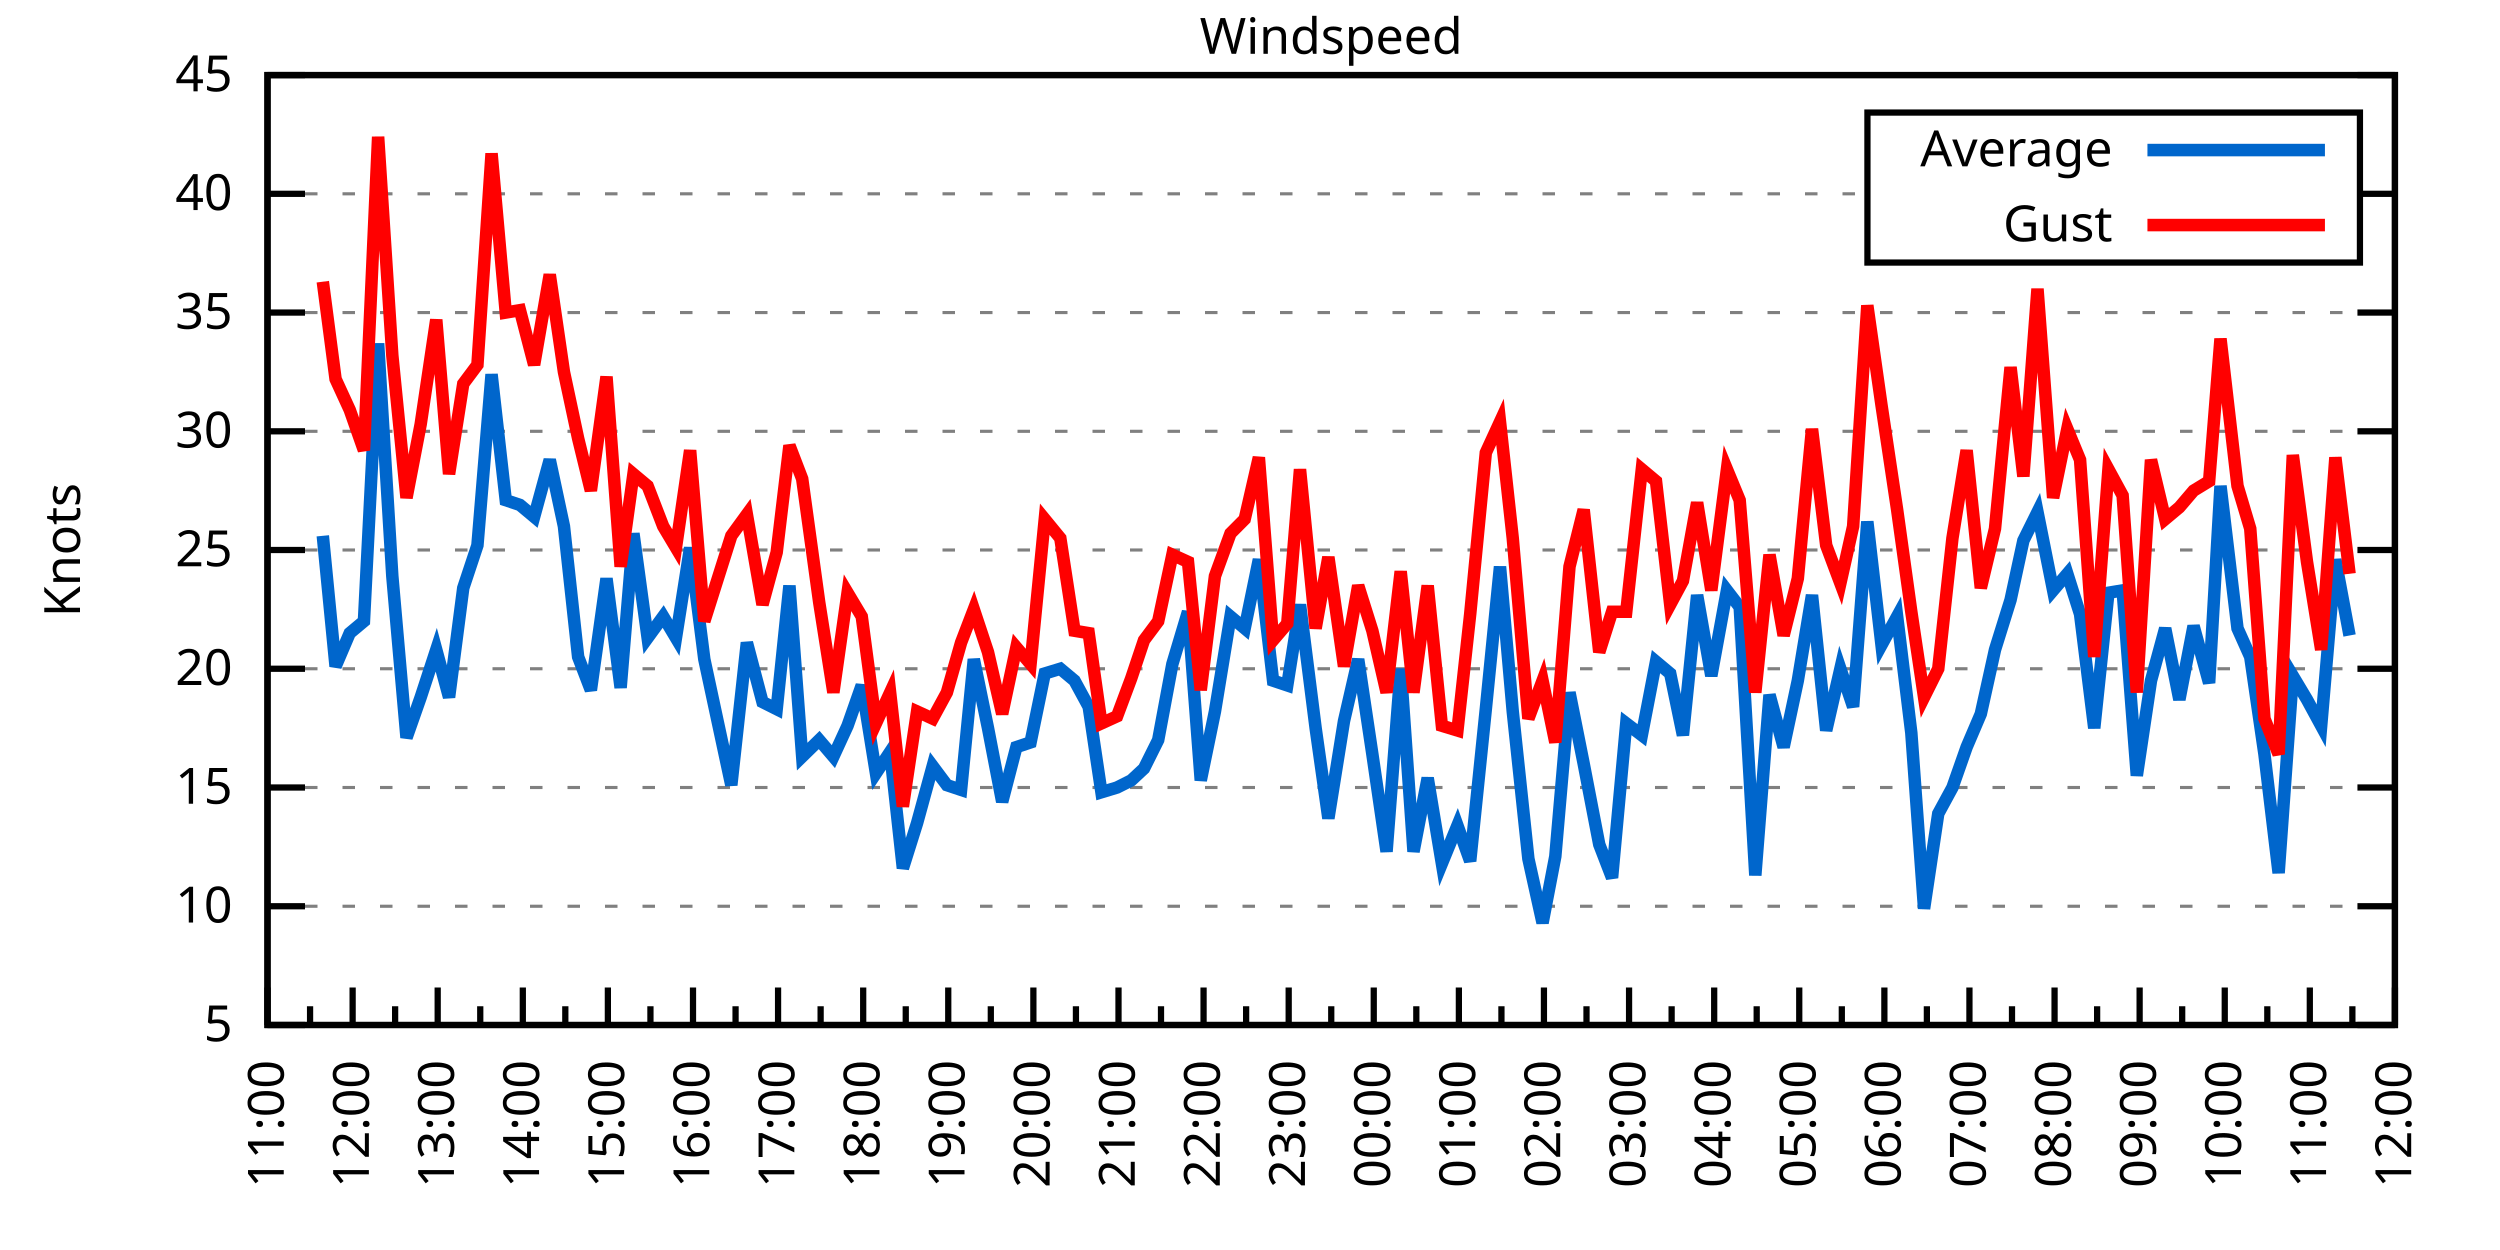
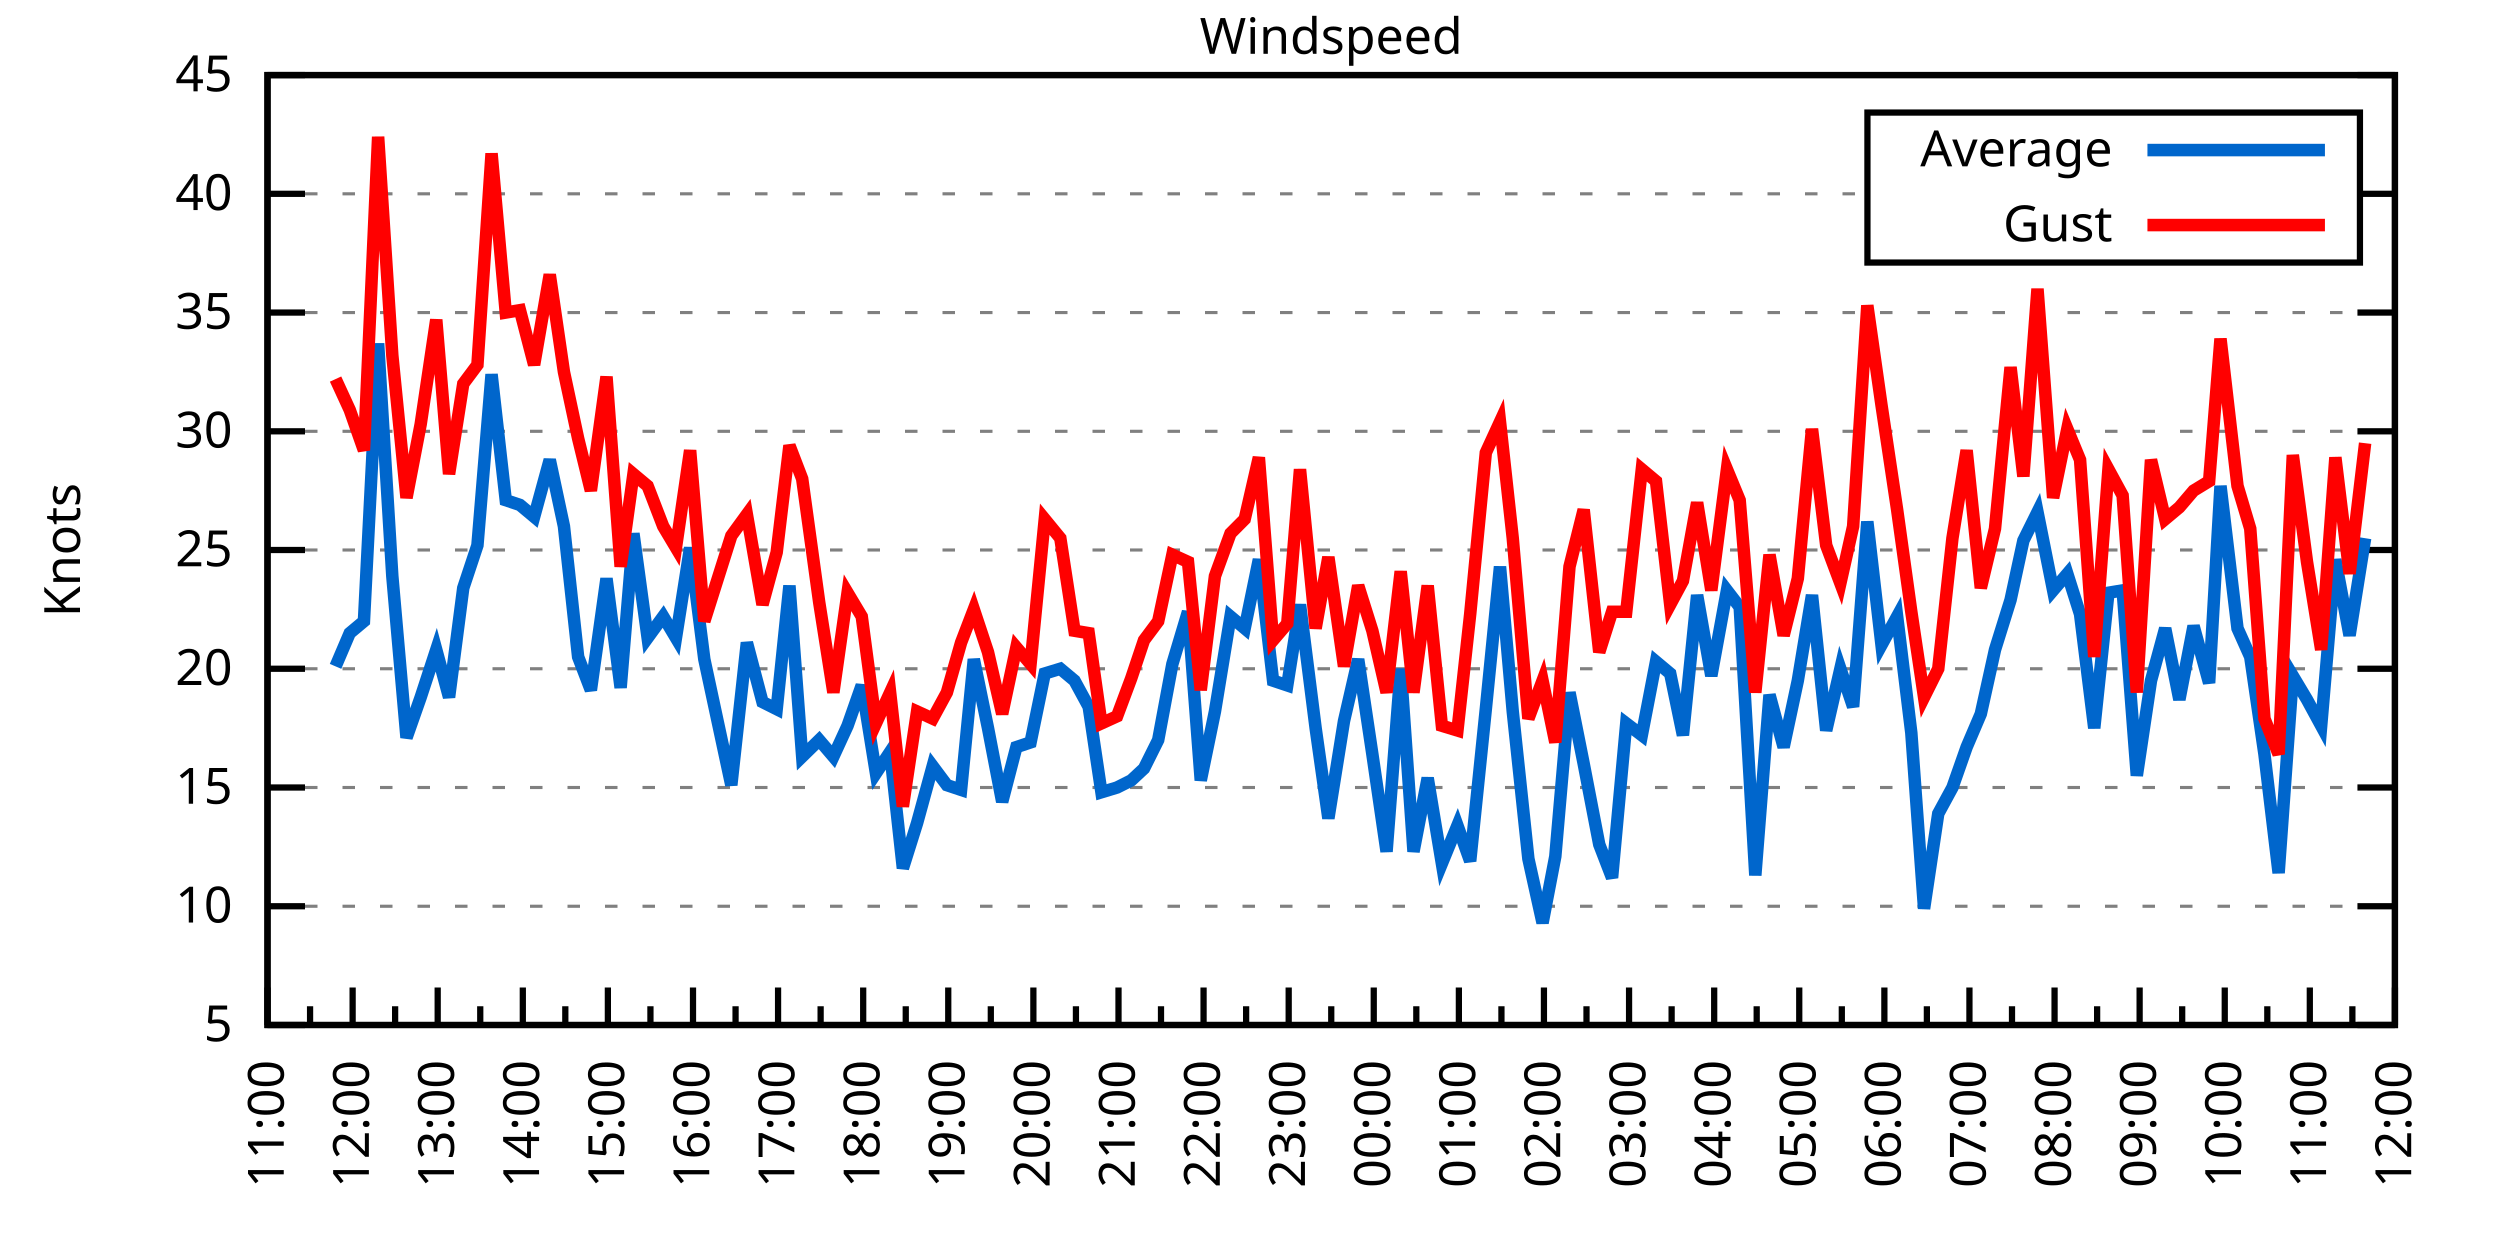
<svg xmlns="http://www.w3.org/2000/svg" xmlns:xlink="http://www.w3.org/1999/xlink" width="400" height="200" viewBox="0 0 400 200">
  <g id="gnuplot_canvas">
    <rect x="0" y="0" width="400" height="200" fill="none" />
    <defs>
      <circle id="gpDot" r="0.5" stroke-width="0.5" stroke="currentColor" />
      <path id="gpPt0" stroke-width="0.333" stroke="currentColor" d="M-1,0 h2 M0,-1 v2" />
      <path id="gpPt1" stroke-width="0.333" stroke="currentColor" d="M-1,-1 L1,1 M1,-1 L-1,1" />
      <path id="gpPt2" stroke-width="0.333" stroke="currentColor" d="M-1,0 L1,0 M0,-1 L0,1 M-1,-1 L1,1 M-1,1 L1,-1" />
      <rect id="gpPt3" stroke-width="0.333" stroke="currentColor" x="-1" y="-1" width="2" height="2" />
      <rect id="gpPt4" stroke-width="0.333" stroke="currentColor" fill="currentColor" x="-1" y="-1" width="2" height="2" />
      <circle id="gpPt5" stroke-width="0.333" stroke="currentColor" cx="0" cy="0" r="1" />
      <use xlink:href="#gpPt5" id="gpPt6" fill="currentColor" stroke="none" />
      <path id="gpPt7" stroke-width="0.333" stroke="currentColor" d="M0,-1.33 L-1.33,0.67 L1.33,0.67 z" />
      <use xlink:href="#gpPt7" id="gpPt8" fill="currentColor" stroke="none" />
      <use xlink:href="#gpPt7" id="gpPt9" stroke="currentColor" transform="rotate(180)" />
      <use xlink:href="#gpPt9" id="gpPt10" fill="currentColor" stroke="none" />
      <use xlink:href="#gpPt3" id="gpPt11" stroke="currentColor" transform="rotate(45)" />
      <use xlink:href="#gpPt11" id="gpPt12" fill="currentColor" stroke="none" />
      <path id="gpPt13" stroke-width="0.333" stroke="currentColor" d="M0,1.330 L1.265,0.411 L0.782,-1.067 L-0.782,-1.076 L-1.265,0.411 z" />
      <use xlink:href="#gpPt13" id="gpPt14" fill="currentColor" stroke="none" />
      <filter id="textbox" filterUnits="objectBoundingBox" x="0" y="0" height="1" width="1">
        <feFlood flood-color="white" flood-opacity="1" result="bgnd" />
        <feComposite in="SourceGraphic" in2="bgnd" operator="atop" />
      </filter>
      <filter id="greybox" filterUnits="objectBoundingBox" x="0" y="0" height="1" width="1">
        <feFlood flood-color="lightgrey" flood-opacity="1" result="grey" />
        <feComposite in="SourceGraphic" in2="grey" operator="atop" />
      </filter>
    </defs>
    <g fill="none" color="white" stroke="currentColor" stroke-width="1.00" stroke-linecap="butt" stroke-linejoin="miter">
</g>
    <g fill="none" color="black" stroke="currentColor" stroke-width="1.00" stroke-linecap="butt" stroke-linejoin="miter">
      <g stroke="none" shape-rendering="crispEdges">
        <polygon fill="rgb(255, 255, 255)" points="42.80,164.00 383.18,164.00 383.18,12.02 42.80,12.02 " />
      </g>
    </g>
    <g fill="none" color="black" stroke="currentColor" stroke-width="1.00" stroke-linecap="butt" stroke-linejoin="miter">
</g>
    <g fill="none" color="black" stroke="black" stroke-width="0.50" stroke-linecap="butt" stroke-linejoin="miter">
</g>
    <g fill="none" color="gray" stroke="currentColor" stroke-width="0.50" stroke-linecap="butt" stroke-linejoin="miter">
      <path stroke="gray" stroke-dasharray="2,4" class="gridline" d="M42.80,164.00 L383.19,164.00  " />
    </g>
    <g fill="none" color="gray" stroke="gray" stroke-width="1.00" stroke-linecap="butt" stroke-linejoin="miter">
</g>
    <g fill="none" color="black" stroke="currentColor" stroke-width="1.00" stroke-linecap="butt" stroke-linejoin="miter">
      <path stroke="black" d="M42.80,164.00 L48.80,164.00 M383.19,164.00 L377.19,164.00  " />
      <g transform="translate(37.20,166.60)" stroke="none" fill="black" font-family="Sans" font-size="8.00" text-anchor="end">
        <text>
          <tspan font-family="Sans"> 5</tspan>
        </text>
      </g>
    </g>
    <g fill="none" color="black" stroke="currentColor" stroke-width="1.00" stroke-linecap="butt" stroke-linejoin="miter">
</g>
    <g fill="none" color="black" stroke="black" stroke-width="0.50" stroke-linecap="butt" stroke-linejoin="miter">
</g>
    <g fill="none" color="gray" stroke="currentColor" stroke-width="0.50" stroke-linecap="butt" stroke-linejoin="miter">
      <path stroke="gray" stroke-dasharray="2,4" class="gridline" d="M42.80,145.00 L383.19,145.00  " />
    </g>
    <g fill="none" color="gray" stroke="gray" stroke-width="1.00" stroke-linecap="butt" stroke-linejoin="miter">
</g>
    <g fill="none" color="black" stroke="currentColor" stroke-width="1.00" stroke-linecap="butt" stroke-linejoin="miter">
      <path stroke="black" d="M42.80,145.00 L48.80,145.00 M383.19,145.00 L377.19,145.00  " />
      <g transform="translate(37.20,147.60)" stroke="none" fill="black" font-family="Sans" font-size="8.00" text-anchor="end">
        <text>
          <tspan font-family="Sans"> 10</tspan>
        </text>
      </g>
    </g>
    <g fill="none" color="black" stroke="currentColor" stroke-width="1.00" stroke-linecap="butt" stroke-linejoin="miter">
</g>
    <g fill="none" color="black" stroke="black" stroke-width="0.50" stroke-linecap="butt" stroke-linejoin="miter">
</g>
    <g fill="none" color="gray" stroke="currentColor" stroke-width="0.50" stroke-linecap="butt" stroke-linejoin="miter">
      <path stroke="gray" stroke-dasharray="2,4" class="gridline" d="M42.80,126.00 L383.19,126.00  " />
    </g>
    <g fill="none" color="gray" stroke="gray" stroke-width="1.00" stroke-linecap="butt" stroke-linejoin="miter">
</g>
    <g fill="none" color="black" stroke="currentColor" stroke-width="1.00" stroke-linecap="butt" stroke-linejoin="miter">
      <path stroke="black" d="M42.80,126.00 L48.80,126.00 M383.19,126.00 L377.19,126.00  " />
      <g transform="translate(37.20,128.60)" stroke="none" fill="black" font-family="Sans" font-size="8.00" text-anchor="end">
        <text>
          <tspan font-family="Sans"> 15</tspan>
        </text>
      </g>
    </g>
    <g fill="none" color="black" stroke="currentColor" stroke-width="1.00" stroke-linecap="butt" stroke-linejoin="miter">
</g>
    <g fill="none" color="black" stroke="black" stroke-width="0.50" stroke-linecap="butt" stroke-linejoin="miter">
</g>
    <g fill="none" color="gray" stroke="currentColor" stroke-width="0.50" stroke-linecap="butt" stroke-linejoin="miter">
      <path stroke="gray" stroke-dasharray="2,4" class="gridline" d="M42.80,107.00 L383.19,107.00  " />
    </g>
    <g fill="none" color="gray" stroke="gray" stroke-width="1.00" stroke-linecap="butt" stroke-linejoin="miter">
</g>
    <g fill="none" color="black" stroke="currentColor" stroke-width="1.00" stroke-linecap="butt" stroke-linejoin="miter">
      <path stroke="black" d="M42.80,107.00 L48.80,107.00 M383.19,107.00 L377.19,107.00  " />
      <g transform="translate(37.20,109.60)" stroke="none" fill="black" font-family="Sans" font-size="8.00" text-anchor="end">
        <text>
          <tspan font-family="Sans"> 20</tspan>
        </text>
      </g>
    </g>
    <g fill="none" color="black" stroke="currentColor" stroke-width="1.00" stroke-linecap="butt" stroke-linejoin="miter">
</g>
    <g fill="none" color="black" stroke="black" stroke-width="0.50" stroke-linecap="butt" stroke-linejoin="miter">
</g>
    <g fill="none" color="gray" stroke="currentColor" stroke-width="0.50" stroke-linecap="butt" stroke-linejoin="miter">
      <path stroke="gray" stroke-dasharray="2,4" class="gridline" d="M42.80,88.00 L383.19,88.00  " />
    </g>
    <g fill="none" color="gray" stroke="gray" stroke-width="1.00" stroke-linecap="butt" stroke-linejoin="miter">
</g>
    <g fill="none" color="black" stroke="currentColor" stroke-width="1.00" stroke-linecap="butt" stroke-linejoin="miter">
      <path stroke="black" d="M42.80,88.00 L48.80,88.00 M383.19,88.00 L377.19,88.00  " />
      <g transform="translate(37.20,90.60)" stroke="none" fill="black" font-family="Sans" font-size="8.00" text-anchor="end">
        <text>
          <tspan font-family="Sans"> 25</tspan>
        </text>
      </g>
    </g>
    <g fill="none" color="black" stroke="currentColor" stroke-width="1.00" stroke-linecap="butt" stroke-linejoin="miter">
</g>
    <g fill="none" color="black" stroke="black" stroke-width="0.50" stroke-linecap="butt" stroke-linejoin="miter">
</g>
    <g fill="none" color="gray" stroke="currentColor" stroke-width="0.50" stroke-linecap="butt" stroke-linejoin="miter">
      <path stroke="gray" stroke-dasharray="2,4" class="gridline" d="M42.80,69.01 L383.19,69.01  " />
    </g>
    <g fill="none" color="gray" stroke="gray" stroke-width="1.00" stroke-linecap="butt" stroke-linejoin="miter">
</g>
    <g fill="none" color="black" stroke="currentColor" stroke-width="1.00" stroke-linecap="butt" stroke-linejoin="miter">
      <path stroke="black" d="M42.80,69.01 L48.80,69.01 M383.19,69.01 L377.19,69.01  " />
      <g transform="translate(37.20,71.61)" stroke="none" fill="black" font-family="Sans" font-size="8.00" text-anchor="end">
        <text>
          <tspan font-family="Sans"> 30</tspan>
        </text>
      </g>
    </g>
    <g fill="none" color="black" stroke="currentColor" stroke-width="1.00" stroke-linecap="butt" stroke-linejoin="miter">
</g>
    <g fill="none" color="black" stroke="black" stroke-width="0.50" stroke-linecap="butt" stroke-linejoin="miter">
</g>
    <g fill="none" color="gray" stroke="currentColor" stroke-width="0.50" stroke-linecap="butt" stroke-linejoin="miter">
      <path stroke="gray" stroke-dasharray="2,4" class="gridline" d="M42.80,50.01 L383.19,50.01  " />
    </g>
    <g fill="none" color="gray" stroke="gray" stroke-width="1.00" stroke-linecap="butt" stroke-linejoin="miter">
</g>
    <g fill="none" color="black" stroke="currentColor" stroke-width="1.00" stroke-linecap="butt" stroke-linejoin="miter">
      <path stroke="black" d="M42.80,50.01 L48.80,50.01 M383.19,50.01 L377.19,50.01  " />
      <g transform="translate(37.20,52.61)" stroke="none" fill="black" font-family="Sans" font-size="8.00" text-anchor="end">
        <text>
          <tspan font-family="Sans"> 35</tspan>
        </text>
      </g>
    </g>
    <g fill="none" color="black" stroke="currentColor" stroke-width="1.00" stroke-linecap="butt" stroke-linejoin="miter">
</g>
    <g fill="none" color="black" stroke="black" stroke-width="0.50" stroke-linecap="butt" stroke-linejoin="miter">
</g>
    <g fill="none" color="gray" stroke="currentColor" stroke-width="0.50" stroke-linecap="butt" stroke-linejoin="miter">
      <path stroke="gray" stroke-dasharray="2,4" class="gridline" d="M42.80,31.01 L298.79,31.01 M377.59,31.01 L383.19,31.01  " />
    </g>
    <g fill="none" color="gray" stroke="gray" stroke-width="1.00" stroke-linecap="butt" stroke-linejoin="miter">
</g>
    <g fill="none" color="black" stroke="currentColor" stroke-width="1.00" stroke-linecap="butt" stroke-linejoin="miter">
      <path stroke="black" d="M42.80,31.01 L48.80,31.01 M383.19,31.01 L377.19,31.01  " />
      <g transform="translate(37.20,33.61)" stroke="none" fill="black" font-family="Sans" font-size="8.00" text-anchor="end">
        <text>
          <tspan font-family="Sans"> 40</tspan>
        </text>
      </g>
    </g>
    <g fill="none" color="black" stroke="currentColor" stroke-width="1.00" stroke-linecap="butt" stroke-linejoin="miter">
</g>
    <g fill="none" color="black" stroke="black" stroke-width="0.50" stroke-linecap="butt" stroke-linejoin="miter">
</g>
    <g fill="none" color="gray" stroke="currentColor" stroke-width="0.50" stroke-linecap="butt" stroke-linejoin="miter">
      <path stroke="gray" stroke-dasharray="2,4" class="gridline" d="M42.80,12.01 L383.19,12.01  " />
    </g>
    <g fill="none" color="gray" stroke="gray" stroke-width="1.00" stroke-linecap="butt" stroke-linejoin="miter">
</g>
    <g fill="none" color="black" stroke="currentColor" stroke-width="1.00" stroke-linecap="butt" stroke-linejoin="miter">
      <path stroke="black" d="M42.80,12.01 L48.80,12.01 M383.19,12.01 L377.19,12.01  " />
      <g transform="translate(37.20,14.61)" stroke="none" fill="black" font-family="Sans" font-size="8.00" text-anchor="end">
        <text>
          <tspan font-family="Sans"> 45</tspan>
        </text>
      </g>
    </g>
    <g fill="none" color="black" stroke="currentColor" stroke-width="1.00" stroke-linecap="butt" stroke-linejoin="miter">
      <path stroke="black" d="M42.80,164.00 L42.80,158.00  " />
      <g transform="translate(45.40,169.60) rotate(270)" stroke="none" fill="black" font-family="Sans" font-size="8.00" text-anchor="end">
        <text>
          <tspan font-family="Sans">11:00</tspan>
        </text>
      </g>
    </g>
    <g fill="none" color="black" stroke="currentColor" stroke-width="1.00" stroke-linecap="butt" stroke-linejoin="miter">
      <path stroke="black" d="M49.61,164.00 L49.61,161.00 M56.42,164.00 L56.42,158.00  " />
      <g transform="translate(59.02,169.60) rotate(270)" stroke="none" fill="black" font-family="Sans" font-size="8.00" text-anchor="end">
        <text>
          <tspan font-family="Sans">12:00</tspan>
        </text>
      </g>
    </g>
    <g fill="none" color="black" stroke="currentColor" stroke-width="1.00" stroke-linecap="butt" stroke-linejoin="miter">
      <path stroke="black" d="M63.22,164.00 L63.22,161.00 M70.03,164.00 L70.03,158.00  " />
      <g transform="translate(72.63,169.60) rotate(270)" stroke="none" fill="black" font-family="Sans" font-size="8.00" text-anchor="end">
        <text>
          <tspan font-family="Sans">13:00</tspan>
        </text>
      </g>
    </g>
    <g fill="none" color="black" stroke="currentColor" stroke-width="1.00" stroke-linecap="butt" stroke-linejoin="miter">
      <path stroke="black" d="M76.84,164.00 L76.84,161.00 M83.65,164.00 L83.65,158.00  " />
      <g transform="translate(86.25,169.60) rotate(270)" stroke="none" fill="black" font-family="Sans" font-size="8.00" text-anchor="end">
        <text>
          <tspan font-family="Sans">14:00</tspan>
        </text>
      </g>
    </g>
    <g fill="none" color="black" stroke="currentColor" stroke-width="1.00" stroke-linecap="butt" stroke-linejoin="miter">
      <path stroke="black" d="M90.45,164.00 L90.45,161.00 M97.26,164.00 L97.26,158.00  " />
      <g transform="translate(99.86,169.60) rotate(270)" stroke="none" fill="black" font-family="Sans" font-size="8.00" text-anchor="end">
        <text>
          <tspan font-family="Sans">15:00</tspan>
        </text>
      </g>
    </g>
    <g fill="none" color="black" stroke="currentColor" stroke-width="1.00" stroke-linecap="butt" stroke-linejoin="miter">
      <path stroke="black" d="M104.07,164.00 L104.07,161.00 M110.88,164.00 L110.88,158.00  " />
      <g transform="translate(113.48,169.60) rotate(270)" stroke="none" fill="black" font-family="Sans" font-size="8.00" text-anchor="end">
        <text>
          <tspan font-family="Sans">16:00</tspan>
        </text>
      </g>
    </g>
    <g fill="none" color="black" stroke="currentColor" stroke-width="1.00" stroke-linecap="butt" stroke-linejoin="miter">
      <path stroke="black" d="M117.69,164.00 L117.69,161.00 M124.49,164.00 L124.49,158.00  " />
      <g transform="translate(127.09,169.60) rotate(270)" stroke="none" fill="black" font-family="Sans" font-size="8.00" text-anchor="end">
        <text>
          <tspan font-family="Sans">17:00</tspan>
        </text>
      </g>
    </g>
    <g fill="none" color="black" stroke="currentColor" stroke-width="1.00" stroke-linecap="butt" stroke-linejoin="miter">
      <path stroke="black" d="M131.30,164.00 L131.30,161.00 M138.11,164.00 L138.11,158.00  " />
      <g transform="translate(140.71,169.60) rotate(270)" stroke="none" fill="black" font-family="Sans" font-size="8.00" text-anchor="end">
        <text>
          <tspan font-family="Sans">18:00</tspan>
        </text>
      </g>
    </g>
    <g fill="none" color="black" stroke="currentColor" stroke-width="1.00" stroke-linecap="butt" stroke-linejoin="miter">
      <path stroke="black" d="M144.92,164.00 L144.92,161.00 M151.72,164.00 L151.72,158.00  " />
      <g transform="translate(154.32,169.60) rotate(270)" stroke="none" fill="black" font-family="Sans" font-size="8.00" text-anchor="end">
        <text>
          <tspan font-family="Sans">19:00</tspan>
        </text>
      </g>
    </g>
    <g fill="none" color="black" stroke="currentColor" stroke-width="1.00" stroke-linecap="butt" stroke-linejoin="miter">
      <path stroke="black" d="M158.53,164.00 L158.53,161.00 M165.34,164.00 L165.34,158.00  " />
      <g transform="translate(167.94,169.60) rotate(270)" stroke="none" fill="black" font-family="Sans" font-size="8.00" text-anchor="end">
        <text>
          <tspan font-family="Sans">20:00</tspan>
        </text>
      </g>
    </g>
    <g fill="none" color="black" stroke="currentColor" stroke-width="1.00" stroke-linecap="butt" stroke-linejoin="miter">
      <path stroke="black" d="M172.15,164.00 L172.15,161.00 M178.96,164.00 L178.96,158.00  " />
      <g transform="translate(181.56,169.60) rotate(270)" stroke="none" fill="black" font-family="Sans" font-size="8.00" text-anchor="end">
        <text>
          <tspan font-family="Sans">21:00</tspan>
        </text>
      </g>
    </g>
    <g fill="none" color="black" stroke="currentColor" stroke-width="1.00" stroke-linecap="butt" stroke-linejoin="miter">
      <path stroke="black" d="M185.76,164.00 L185.76,161.00 M192.57,164.00 L192.57,158.00  " />
      <g transform="translate(195.17,169.60) rotate(270)" stroke="none" fill="black" font-family="Sans" font-size="8.00" text-anchor="end">
        <text>
          <tspan font-family="Sans">22:00</tspan>
        </text>
      </g>
    </g>
    <g fill="none" color="black" stroke="currentColor" stroke-width="1.00" stroke-linecap="butt" stroke-linejoin="miter">
      <path stroke="black" d="M199.38,164.00 L199.38,161.00 M206.19,164.00 L206.19,158.00  " />
      <g transform="translate(208.79,169.60) rotate(270)" stroke="none" fill="black" font-family="Sans" font-size="8.00" text-anchor="end">
        <text>
          <tspan font-family="Sans">23:00</tspan>
        </text>
      </g>
    </g>
    <g fill="none" color="black" stroke="currentColor" stroke-width="1.00" stroke-linecap="butt" stroke-linejoin="miter">
      <path stroke="black" d="M213.00,164.00 L213.00,161.00 M219.80,164.00 L219.80,158.00  " />
      <g transform="translate(222.40,169.60) rotate(270)" stroke="none" fill="black" font-family="Sans" font-size="8.00" text-anchor="end">
        <text>
          <tspan font-family="Sans">00:00</tspan>
        </text>
      </g>
    </g>
    <g fill="none" color="black" stroke="currentColor" stroke-width="1.00" stroke-linecap="butt" stroke-linejoin="miter">
      <path stroke="black" d="M226.61,164.00 L226.61,161.00 M233.42,164.00 L233.42,158.00  " />
      <g transform="translate(236.02,169.60) rotate(270)" stroke="none" fill="black" font-family="Sans" font-size="8.00" text-anchor="end">
        <text>
          <tspan font-family="Sans">01:00</tspan>
        </text>
      </g>
    </g>
    <g fill="none" color="black" stroke="currentColor" stroke-width="1.00" stroke-linecap="butt" stroke-linejoin="miter">
      <path stroke="black" d="M240.23,164.00 L240.23,161.00 M247.03,164.00 L247.03,158.00  " />
      <g transform="translate(249.63,169.60) rotate(270)" stroke="none" fill="black" font-family="Sans" font-size="8.00" text-anchor="end">
        <text>
          <tspan font-family="Sans">02:00</tspan>
        </text>
      </g>
    </g>
    <g fill="none" color="black" stroke="currentColor" stroke-width="1.00" stroke-linecap="butt" stroke-linejoin="miter">
      <path stroke="black" d="M253.84,164.00 L253.84,161.00 M260.65,164.00 L260.65,158.00  " />
      <g transform="translate(263.25,169.60) rotate(270)" stroke="none" fill="black" font-family="Sans" font-size="8.00" text-anchor="end">
        <text>
          <tspan font-family="Sans">03:00</tspan>
        </text>
      </g>
    </g>
    <g fill="none" color="black" stroke="currentColor" stroke-width="1.00" stroke-linecap="butt" stroke-linejoin="miter">
      <path stroke="black" d="M267.46,164.00 L267.46,161.00 M274.27,164.00 L274.27,158.00  " />
      <g transform="translate(276.87,169.60) rotate(270)" stroke="none" fill="black" font-family="Sans" font-size="8.00" text-anchor="end">
        <text>
          <tspan font-family="Sans">04:00</tspan>
        </text>
      </g>
    </g>
    <g fill="none" color="black" stroke="currentColor" stroke-width="1.00" stroke-linecap="butt" stroke-linejoin="miter">
      <path stroke="black" d="M281.07,164.00 L281.07,161.00 M287.88,164.00 L287.88,158.00  " />
      <g transform="translate(290.48,169.60) rotate(270)" stroke="none" fill="black" font-family="Sans" font-size="8.00" text-anchor="end">
        <text>
          <tspan font-family="Sans">05:00</tspan>
        </text>
      </g>
    </g>
    <g fill="none" color="black" stroke="currentColor" stroke-width="1.00" stroke-linecap="butt" stroke-linejoin="miter">
      <path stroke="black" d="M294.69,164.00 L294.69,161.00 M301.50,164.00 L301.50,158.00  " />
      <g transform="translate(304.10,169.60) rotate(270)" stroke="none" fill="black" font-family="Sans" font-size="8.00" text-anchor="end">
        <text>
          <tspan font-family="Sans">06:00</tspan>
        </text>
      </g>
    </g>
    <g fill="none" color="black" stroke="currentColor" stroke-width="1.00" stroke-linecap="butt" stroke-linejoin="miter">
      <path stroke="black" d="M308.30,164.00 L308.30,161.00 M315.11,164.00 L315.11,158.00  " />
      <g transform="translate(317.71,169.60) rotate(270)" stroke="none" fill="black" font-family="Sans" font-size="8.00" text-anchor="end">
        <text>
          <tspan font-family="Sans">07:00</tspan>
        </text>
      </g>
    </g>
    <g fill="none" color="black" stroke="currentColor" stroke-width="1.00" stroke-linecap="butt" stroke-linejoin="miter">
      <path stroke="black" d="M321.92,164.00 L321.92,161.00 M328.73,164.00 L328.73,158.00  " />
      <g transform="translate(331.33,169.60) rotate(270)" stroke="none" fill="black" font-family="Sans" font-size="8.00" text-anchor="end">
        <text>
          <tspan font-family="Sans">08:00</tspan>
        </text>
      </g>
    </g>
    <g fill="none" color="black" stroke="currentColor" stroke-width="1.00" stroke-linecap="butt" stroke-linejoin="miter">
      <path stroke="black" d="M335.54,164.00 L335.54,161.00 M342.34,164.00 L342.34,158.00  " />
      <g transform="translate(344.94,169.60) rotate(270)" stroke="none" fill="black" font-family="Sans" font-size="8.00" text-anchor="end">
        <text>
          <tspan font-family="Sans">09:00</tspan>
        </text>
      </g>
    </g>
    <g fill="none" color="black" stroke="currentColor" stroke-width="1.00" stroke-linecap="butt" stroke-linejoin="miter">
      <path stroke="black" d="M349.15,164.00 L349.15,161.00 M355.96,164.00 L355.96,158.00  " />
      <g transform="translate(358.56,169.60) rotate(270)" stroke="none" fill="black" font-family="Sans" font-size="8.00" text-anchor="end">
        <text>
          <tspan font-family="Sans">10:00</tspan>
        </text>
      </g>
    </g>
    <g fill="none" color="black" stroke="currentColor" stroke-width="1.00" stroke-linecap="butt" stroke-linejoin="miter">
      <path stroke="black" d="M362.77,164.00 L362.77,161.00 M369.57,164.00 L369.57,158.00  " />
      <g transform="translate(372.17,169.60) rotate(270)" stroke="none" fill="black" font-family="Sans" font-size="8.00" text-anchor="end">
        <text>
          <tspan font-family="Sans">11:00</tspan>
        </text>
      </g>
    </g>
    <g fill="none" color="black" stroke="currentColor" stroke-width="1.00" stroke-linecap="butt" stroke-linejoin="miter">
      <path stroke="black" d="M376.38,164.00 L376.38,161.00 M383.19,164.00 L383.19,158.00  " />
      <g transform="translate(385.79,169.60) rotate(270)" stroke="none" fill="black" font-family="Sans" font-size="8.00" text-anchor="end">
        <text>
          <tspan font-family="Sans">12:00</tspan>
        </text>
      </g>
    </g>
    <g fill="none" color="black" stroke="currentColor" stroke-width="1.00" stroke-linecap="butt" stroke-linejoin="miter">
</g>
    <g fill="none" color="black" stroke="currentColor" stroke-width="1.00" stroke-linecap="butt" stroke-linejoin="miter">
      <path stroke="black" d="M42.80,12.01 L42.80,164.00 L383.19,164.00 L383.19,12.01 L42.80,12.01 Z  " />
    </g>
    <g fill="none" color="black" stroke="currentColor" stroke-width="1.00" stroke-linecap="butt" stroke-linejoin="miter">
      <g transform="translate(12.80,88.01) rotate(270)" stroke="none" fill="black" font-family="Sans" font-size="8.00" text-anchor="middle">
        <text>
          <tspan font-family="Sans">Knots</tspan>
        </text>
      </g>
    </g>
    <g fill="none" color="black" stroke="currentColor" stroke-width="1.00" stroke-linecap="butt" stroke-linejoin="miter">
</g>
    <g fill="none" color="black" stroke="currentColor" stroke-width="1.00" stroke-linecap="butt" stroke-linejoin="miter">
      <path stroke="black" d="M298.79,42.01 L298.79,18.01 L377.59,18.01 L377.59,42.01 L298.79,42.01 Z  " />
    </g>
    <g id="Windspeed_plot_1">
      <g fill="none" color="white" stroke="black" stroke-width="2.00" stroke-linecap="butt" stroke-linejoin="miter">
</g>
      <g fill="none" color="black" stroke="currentColor" stroke-width="2.00" stroke-linecap="butt" stroke-linejoin="miter">
        <g transform="translate(337.99,26.61)" stroke="none" fill="black" font-family="Sans" font-size="8.00" text-anchor="end">
          <text>
            <tspan font-family="Sans">Average</tspan>
          </text>
        </g>
      </g>
      <g fill="none" color="black" stroke="currentColor" stroke-width="2.00" stroke-linecap="butt" stroke-linejoin="miter">
-         <path stroke="rgb(  0, 102, 204)" d="M343.59,24.01 L371.99,24.01 M51.65,85.73 L53.69,106.62 L55.96,101.30 L58.23,99.40 L60.50,54.95 L62.77,92.18   L65.04,118.02 L67.31,111.56 L69.80,103.96 L71.85,111.56 L74.12,94.08 L76.39,87.25 L78.65,59.89 L80.92,80.03   L83.19,80.79 L85.46,82.69 L87.96,73.57 L90.23,84.21 L92.50,105.10 L94.54,110.42 L97.04,92.56 L99.30,110.04   L101.35,85.35 L103.62,102.06 L106.11,98.64 L108.15,102.06 L110.42,87.63 L112.69,105.48 L117.01,125.62 L119.50,102.82   L122.00,112.32 L124.27,113.46 L126.31,93.70 L128.35,121.06 L131.07,118.40 L133.34,121.06 L135.61,116.12 L137.88,109.66   L140.15,123.72 L142.42,120.30 L144.46,138.92 L146.73,131.70 L149.23,122.58 L151.50,125.62 L153.77,126.38 L155.81,105.48   L158.08,116.50 L160.35,128.28 L162.62,119.54 L164.89,118.78 L167.16,107.76 L169.65,107.00 L171.92,108.90 L174.19,113.08   L176.23,126.76 L178.73,126.00 L181.00,124.86 L183.04,122.96 L185.31,118.40 L187.58,106.24 L190.08,97.88 L192.12,124.86   L194.39,113.84 L196.88,98.64 L199.15,100.54 L201.42,89.52 L203.69,108.90 L205.96,109.66 L208.00,96.74 L210.50,116.50   L212.54,130.94 L215.04,115.36 L217.31,105.48 L219.58,120.68 L221.85,136.26 L224.11,107.00 L226.16,136.26 L228.43,124.48   L230.70,138.16 L233.19,132.08 L235.23,137.78 L237.73,113.46 L240.00,90.66 L242.04,113.84 L244.54,137.40 L246.81,147.66   L248.85,137.02 L251.12,110.80 L253.39,122.20 L255.88,135.12 L257.93,140.44 L260.20,115.74 L262.69,117.64 L264.96,105.86   L267.23,107.76 L269.27,117.64 L271.54,95.22 L273.81,108.14 L276.31,94.46 L278.35,97.12 L280.85,140.06 L283.12,111.18   L285.38,119.54 L287.65,108.90 L289.92,95.22 L292.19,116.88 L294.46,107.00 L296.50,113.08 L298.77,83.45 L301.04,103.20   L303.54,98.64 L305.81,117.26 L307.85,145.38 L310.12,130.18 L312.39,126.00 L314.66,119.54 L316.93,114.22 L319.20,103.96   L321.69,95.98 L323.74,86.49 L326.00,81.93 L328.50,94.46 L330.77,91.80 L332.81,98.26 L335.08,116.50 L337.35,94.84   L339.62,94.46 L341.89,124.10 L344.16,108.90 L346.43,100.54 L348.70,111.94 L350.97,100.16 L353.46,109.28 L355.28,77.75   L358.00,100.54 L360.04,105.10 L362.31,120.68 L364.58,139.68 L366.85,108.14 L369.12,111.94 L371.39,116.12 L373.66,89.52   L375.93,101.68  " />
+         <path stroke="rgb(  0, 102, 204)" d="M343.59,24.01 L371.99,24.01 M53.69,106.62 L55.96,101.30 L58.23,99.40 L60.50,54.95 L62.77,92.18 L65.04,118.02   L67.31,111.56 L69.80,103.96 L71.85,111.56 L74.12,94.08 L76.39,87.25 L78.65,59.89 L80.92,80.03 L83.19,80.79   L85.46,82.69 L87.96,73.57 L90.23,84.21 L92.50,105.10 L94.54,110.42 L97.04,92.56 L99.30,110.04 L101.35,85.35   L103.62,102.06 L106.11,98.64 L108.15,102.06 L110.42,87.63 L112.69,105.48 L117.01,125.62 L119.50,102.82 L122.00,112.32   L124.27,113.46 L126.31,93.70 L128.35,121.06 L131.07,118.40 L133.34,121.06 L135.61,116.12 L137.88,109.66 L140.15,123.72   L142.42,120.30 L144.46,138.92 L146.73,131.70 L149.23,122.58 L151.50,125.62 L153.77,126.38 L155.81,105.48 L158.08,116.50   L160.35,128.28 L162.62,119.54 L164.89,118.78 L167.16,107.76 L169.65,107.00 L171.92,108.90 L174.19,113.08 L176.23,126.76   L178.73,126.00 L181.00,124.86 L183.04,122.96 L185.31,118.40 L187.58,106.24 L190.08,97.88 L192.12,124.86 L194.39,113.84   L196.88,98.64 L199.15,100.54 L201.42,89.52 L203.69,108.90 L205.96,109.66 L208.00,96.74 L210.50,116.50 L212.54,130.94   L215.04,115.36 L217.31,105.48 L219.58,120.68 L221.85,136.26 L224.11,107.00 L226.16,136.26 L228.43,124.48 L230.70,138.16   L233.19,132.08 L235.23,137.78 L237.73,113.46 L240.00,90.66 L242.04,113.84 L244.54,137.40 L246.81,147.66 L248.85,137.02   L251.12,110.80 L253.39,122.20 L255.88,135.12 L257.93,140.44 L260.20,115.74 L262.69,117.64 L264.96,105.86 L267.23,107.76   L269.27,117.64 L271.54,95.22 L273.81,108.14 L276.31,94.46 L278.35,97.12 L280.85,140.06 L283.12,111.18 L285.38,119.54   L287.65,108.90 L289.92,95.22 L292.19,116.88 L294.46,107.00 L296.50,113.08 L298.77,83.45 L301.04,103.20 L303.54,98.64   L305.81,117.26 L307.85,145.38 L310.12,130.18 L312.39,126.00 L314.66,119.54 L316.93,114.22 L319.20,103.96 L321.69,95.98   L323.74,86.49 L326.00,81.93 L328.50,94.46 L330.77,91.80 L332.81,98.26 L335.08,116.50 L337.35,94.84 L339.62,94.46   L341.89,124.10 L344.16,108.90 L346.43,100.54 L348.70,111.94 L350.97,100.16 L353.46,109.28 L355.28,77.75 L358.00,100.54   L360.04,105.10 L362.31,120.68 L364.58,139.68 L366.85,108.14 L369.12,111.94 L371.39,116.12 L373.66,89.52 L375.93,101.68   L378.42,86.11  " />
      </g>
    </g>
    <g id="Windspeed_plot_2">
      <g fill="none" color="black" stroke="currentColor" stroke-width="2.00" stroke-linecap="butt" stroke-linejoin="miter">
        <g transform="translate(337.99,38.61)" stroke="none" fill="black" font-family="Sans" font-size="8.00" text-anchor="end">
          <text>
            <tspan font-family="Sans">Gust</tspan>
          </text>
        </g>
      </g>
      <g fill="none" color="black" stroke="currentColor" stroke-width="2.00" stroke-linecap="butt" stroke-linejoin="miter">
-         <path stroke="rgb(255,   0,   0)" d="M343.59,36.01 L371.99,36.01 M51.65,45.07 L53.69,60.65 L55.96,65.59 L58.23,72.05 L60.50,21.89 L62.77,56.85   L65.04,79.65 L67.31,67.87 L69.80,51.15 L71.85,75.85 L74.12,61.41 L76.39,58.37 L78.65,24.55 L80.92,50.01   L83.19,49.63 L85.46,58.37 L87.96,43.93 L90.23,59.51 L92.50,70.15 L94.54,78.51 L97.04,60.27 L99.30,90.66   L101.35,75.85 L103.62,77.75 L106.11,84.21 L108.15,87.63 L110.42,72.05 L112.69,99.40 L117.01,85.73 L119.50,82.31   L122.00,96.74 L124.27,88.38 L126.31,71.29 L128.35,76.61 L131.07,96.36 L133.34,110.80 L135.61,94.84 L137.88,98.64   L140.15,115.74 L142.42,110.80 L144.46,129.04 L146.73,113.84 L149.23,114.98 L151.50,110.80 L153.77,102.82 L155.81,97.50   L158.08,104.34 L160.35,114.22 L162.62,103.58 L164.89,106.24 L167.16,83.07 L169.65,86.11 L171.92,100.92 L174.19,101.30   L176.23,115.74 L178.73,114.60 L181.00,108.52 L183.04,102.44 L185.31,99.40 L187.58,88.76 L190.08,89.90 L192.12,110.42   L194.39,92.18 L196.88,85.35 L199.15,83.07 L201.42,73.19 L203.69,102.44 L205.96,99.78 L208.00,75.09 L210.50,100.54   L212.54,89.14 L215.04,106.62 L217.31,93.70 L219.58,100.92 L221.85,110.80 L224.11,91.42 L226.16,110.80 L228.43,93.70   L230.70,116.12 L233.19,116.88 L235.23,98.26 L237.73,72.43 L240.00,67.49 L242.04,86.11 L244.54,114.98 L246.81,108.90   L248.85,118.78 L251.12,90.66 L253.39,81.55 L255.88,104.34 L257.93,97.88 L260.20,97.88 L262.69,75.09 L264.96,76.99   L267.23,96.74 L269.27,92.94 L271.54,80.41 L273.81,94.46 L276.31,75.09 L278.35,80.03 L280.85,110.80 L283.12,88.76   L285.38,101.68 L287.65,92.56 L289.92,68.63 L292.19,87.25 L294.46,93.32 L296.50,84.21 L298.77,48.87 L301.04,64.83   L303.54,81.55 L305.81,97.88 L307.85,111.56 L310.12,107.00 L312.39,86.11 L314.66,72.05 L316.93,94.08 L319.20,84.59   L321.69,58.75 L323.74,76.23 L326.00,46.21 L328.50,79.65 L330.77,68.63 L332.81,73.57 L335.08,105.10 L337.35,75.09   L339.62,79.27 L341.89,110.80 L344.16,73.57 L346.43,83.07 L348.70,81.17 L350.97,78.51 L353.46,76.99 L355.28,54.19   L358.00,77.75 L360.04,84.59 L362.31,114.98 L364.58,120.68 L366.85,72.81 L369.12,89.90 L371.39,103.96 L373.66,73.19   L375.93,91.80  " />
+         <path stroke="rgb(255,   0,   0)" d="M343.59,36.01 L371.99,36.01 M53.69,60.65 L55.96,65.59 L58.23,72.05 L60.50,21.89 L62.77,56.85 L65.04,79.65   L67.31,67.87 L69.80,51.15 L71.85,75.85 L74.12,61.41 L76.39,58.37 L78.65,24.55 L80.92,50.01 L83.19,49.63   L85.46,58.37 L87.96,43.93 L90.23,59.51 L92.50,70.15 L94.54,78.51 L97.04,60.27 L99.30,90.66 L101.35,75.85   L103.62,77.75 L106.11,84.21 L108.15,87.63 L110.42,72.05 L112.69,99.40 L117.01,85.73 L119.50,82.31 L122.00,96.74   L124.27,88.38 L126.31,71.29 L128.35,76.61 L131.07,96.36 L133.34,110.80 L135.61,94.84 L137.88,98.64 L140.15,115.74   L142.42,110.80 L144.46,129.04 L146.73,113.84 L149.23,114.98 L151.50,110.80 L153.77,102.82 L155.81,97.50 L158.08,104.34   L160.35,114.22 L162.62,103.58 L164.89,106.24 L167.16,83.07 L169.65,86.11 L171.92,100.92 L174.19,101.30 L176.23,115.74   L178.73,114.60 L181.00,108.52 L183.04,102.44 L185.31,99.40 L187.58,88.76 L190.08,89.90 L192.12,110.42 L194.39,92.18   L196.88,85.35 L199.15,83.07 L201.42,73.19 L203.69,102.44 L205.96,99.78 L208.00,75.09 L210.50,100.54 L212.54,89.14   L215.04,106.62 L217.31,93.70 L219.58,100.92 L221.85,110.80 L224.11,91.42 L226.16,110.80 L228.43,93.70 L230.70,116.12   L233.19,116.88 L235.23,98.26 L237.73,72.43 L240.00,67.49 L242.04,86.11 L244.54,114.98 L246.81,108.90 L248.85,118.78   L251.12,90.66 L253.39,81.55 L255.88,104.34 L257.93,97.88 L260.20,97.88 L262.69,75.09 L264.96,76.99 L267.23,96.74   L269.27,92.94 L271.54,80.41 L273.81,94.46 L276.31,75.09 L278.35,80.03 L280.85,110.80 L283.12,88.76 L285.38,101.68   L287.65,92.56 L289.92,68.63 L292.19,87.25 L294.46,93.32 L296.50,84.21 L298.77,48.87 L301.04,64.83 L303.54,81.55   L305.81,97.88 L307.85,111.56 L310.12,107.00 L312.39,86.11 L314.66,72.05 L316.93,94.08 L319.20,84.59 L321.69,58.75   L323.74,76.23 L326.00,46.21 L328.50,79.65 L330.77,68.63 L332.81,73.57 L335.08,105.10 L337.35,75.09 L339.62,79.27   L341.89,110.80 L344.16,73.57 L346.43,83.07 L348.70,81.17 L350.97,78.51 L353.46,76.99 L355.28,54.19 L358.00,77.75   L360.04,84.59 L362.31,114.98 L364.58,120.68 L366.85,72.81 L369.12,89.90 L371.39,103.96 L373.66,73.19 L375.93,91.80   L378.42,70.91  " />
      </g>
    </g>
    <g fill="none" color="black" stroke="currentColor" stroke-width="2.00" stroke-linecap="butt" stroke-linejoin="miter">
</g>
    <g fill="none" color="black" stroke="black" stroke-width="1.00" stroke-linecap="butt" stroke-linejoin="miter">
</g>
    <g fill="none" color="black" stroke="currentColor" stroke-width="1.00" stroke-linecap="butt" stroke-linejoin="miter">
      <path stroke="black" d="M42.80,12.01 L42.80,164.00 L383.19,164.00 L383.19,12.01 L42.80,12.01 Z  " />
    </g>
    <g fill="none" color="black" stroke="currentColor" stroke-width="1.00" stroke-linecap="butt" stroke-linejoin="miter">
      <g transform="translate(212.99,8.61)" stroke="none" fill="black" font-family="Sans" font-size="8.00" text-anchor="middle">
        <text>
          <tspan font-family="Sans">Windspeed</tspan>
        </text>
      </g>
    </g>
    <g fill="none" color="black" stroke="currentColor" stroke-width="1.00" stroke-linecap="butt" stroke-linejoin="miter">
</g>
  </g>
</svg>
